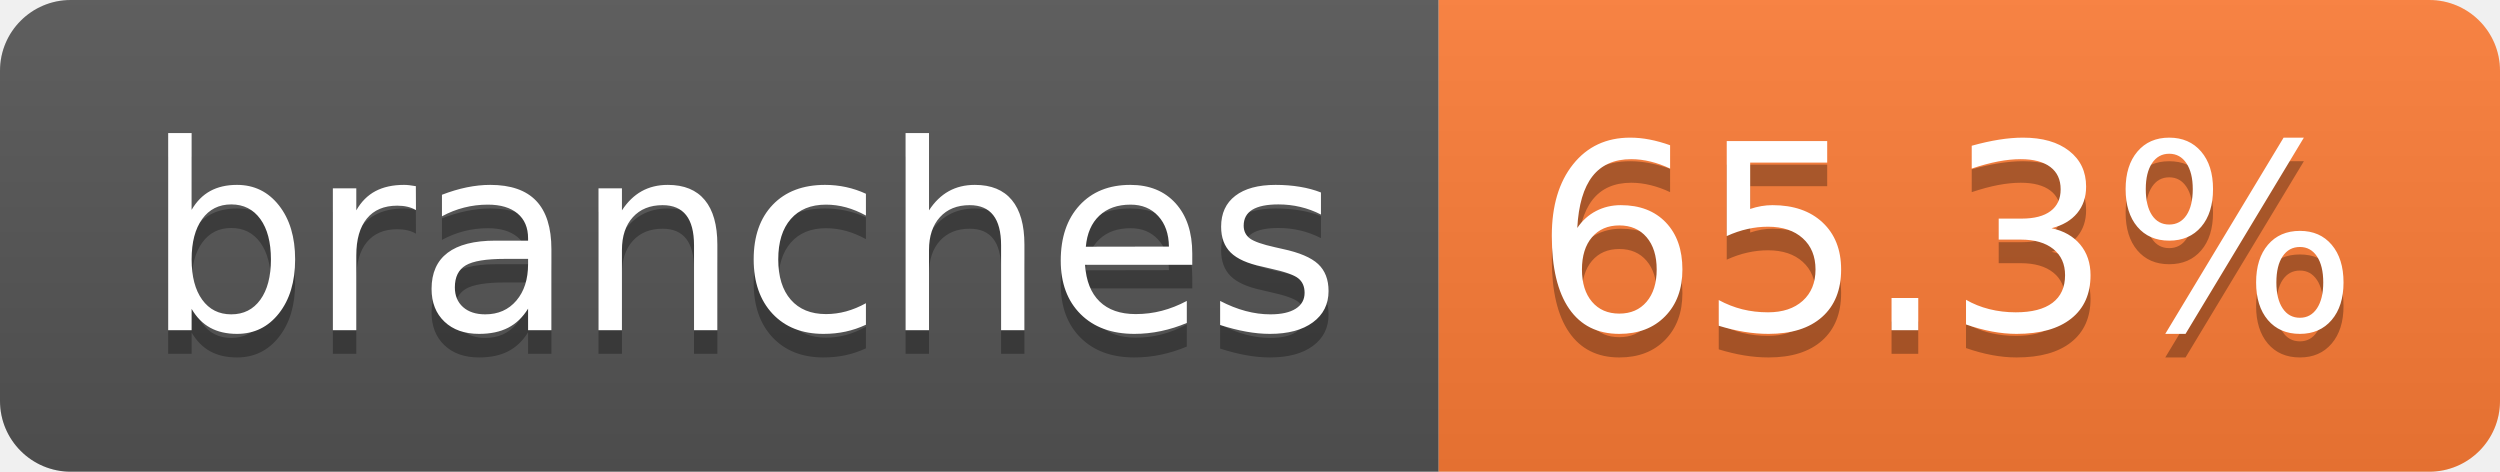
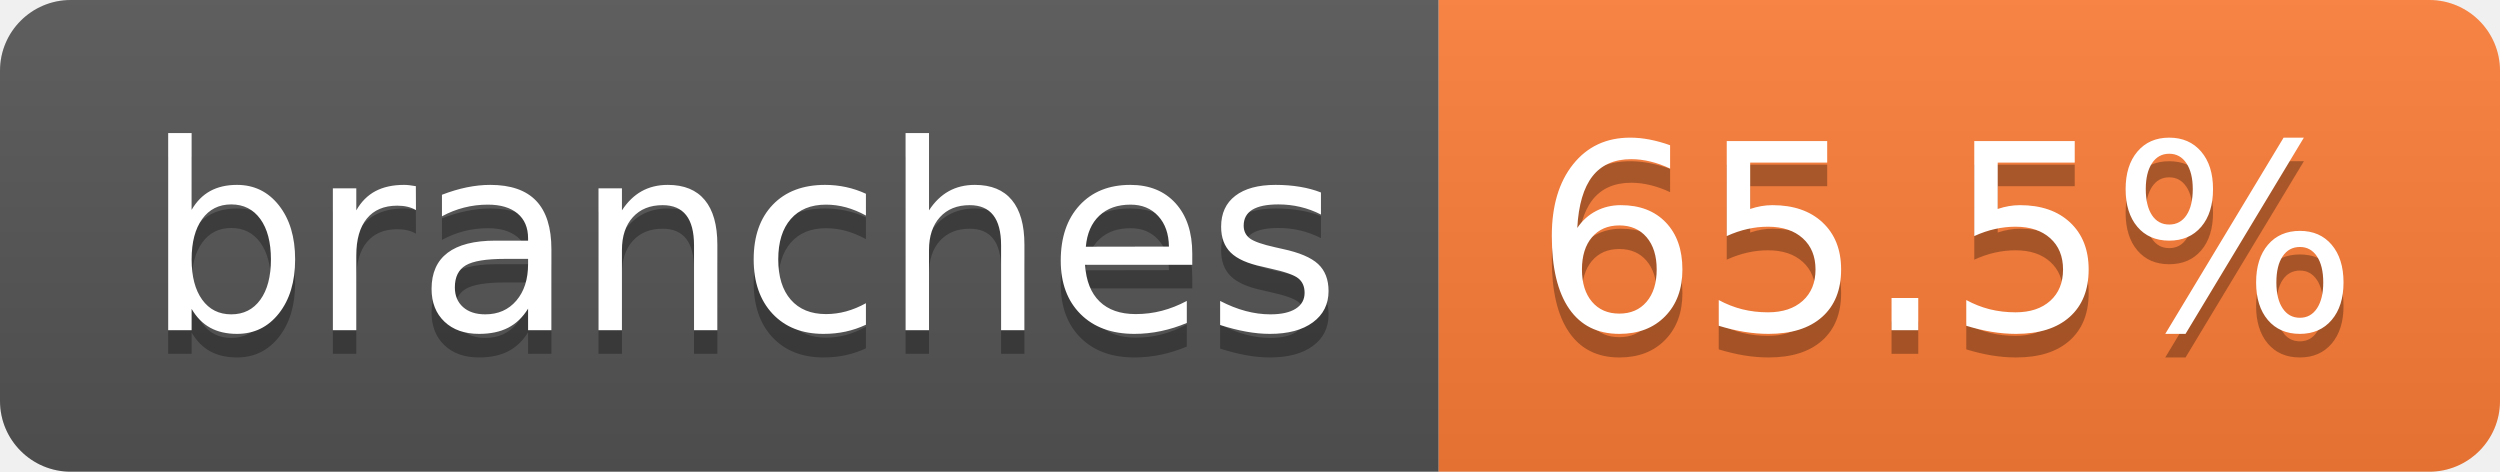
- <svg xmlns="http://www.w3.org/2000/svg" width="106" height="20" role="img" aria-label="branches: 65.3%">
+ <svg xmlns="http://www.w3.org/2000/svg" width="106" height="20" role="img" aria-label="branches: 65.5%">
  <linearGradient id="s" x2="0" y2="100%">
    <stop offset="0" stop-color="#bbb" stop-opacity=".1" />
    <stop offset="1" stop-opacity=".1" />
  </linearGradient>
  <clipPath id="r">
    <rect width="106" height="20" rx="3" fill="#fff" />
  </clipPath>
  <g clip-path="url(#r)">
    <rect width="61" height="20" fill="#555" />
    <rect x="61" width="45" height="20" fill="#fe7d37" />
    <rect width="106" height="20" fill="url(#s)" />
  </g>
  <g fill="#fff" text-anchor="middle" font-family="Verdana,Geneva,DejaVu Sans,sans-serif" text-rendering="geometricPrecision" font-size="110">
    <text aria-hidden="true" x="315" y="150" fill="#010101" fill-opacity=".3" transform="scale(.1)" textLength="507">branches</text>
    <text x="315" y="140" transform="scale(.1)" fill="#fff" textLength="507">branches</text>
-     <text aria-hidden="true" x="825" y="150" fill="#010101" fill-opacity=".3" transform="scale(.1)" textLength="350">65.3%</text>
-     <text x="825" y="140" transform="scale(.1)" fill="#fff" textLength="350">65.3%</text>
+     <text aria-hidden="true" x="825" y="150" fill="#010101" fill-opacity=".3" transform="scale(.1)" textLength="350">65.5%</text>
+     <text x="825" y="140" transform="scale(.1)" fill="#fff" textLength="350">65.5%</text>
  </g>
</svg>
